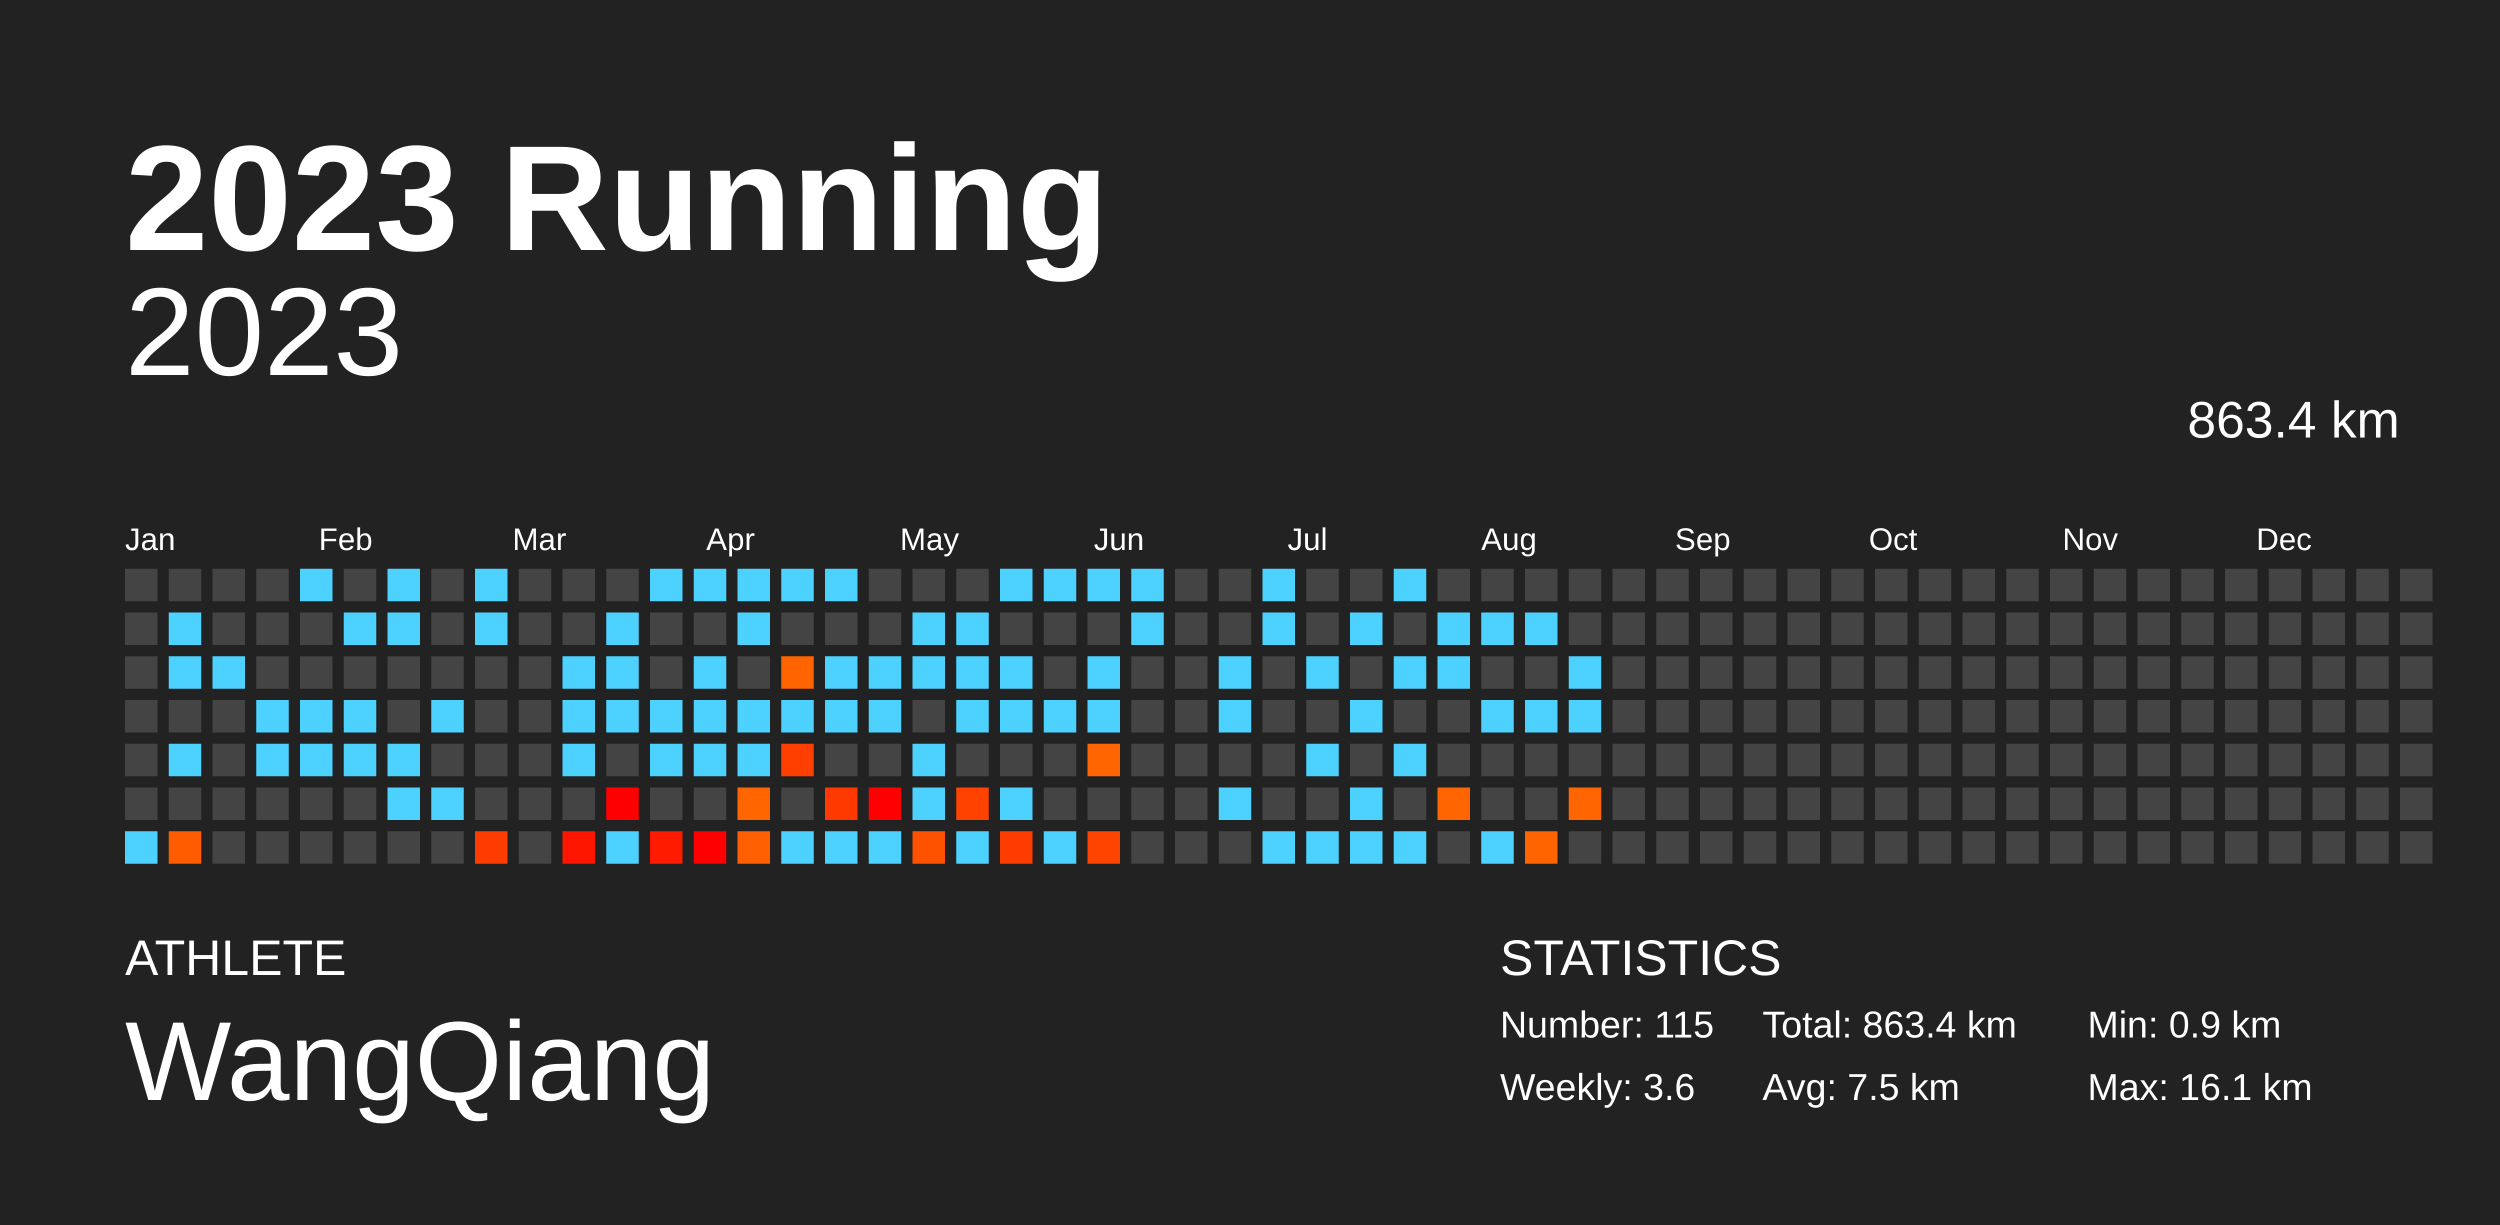
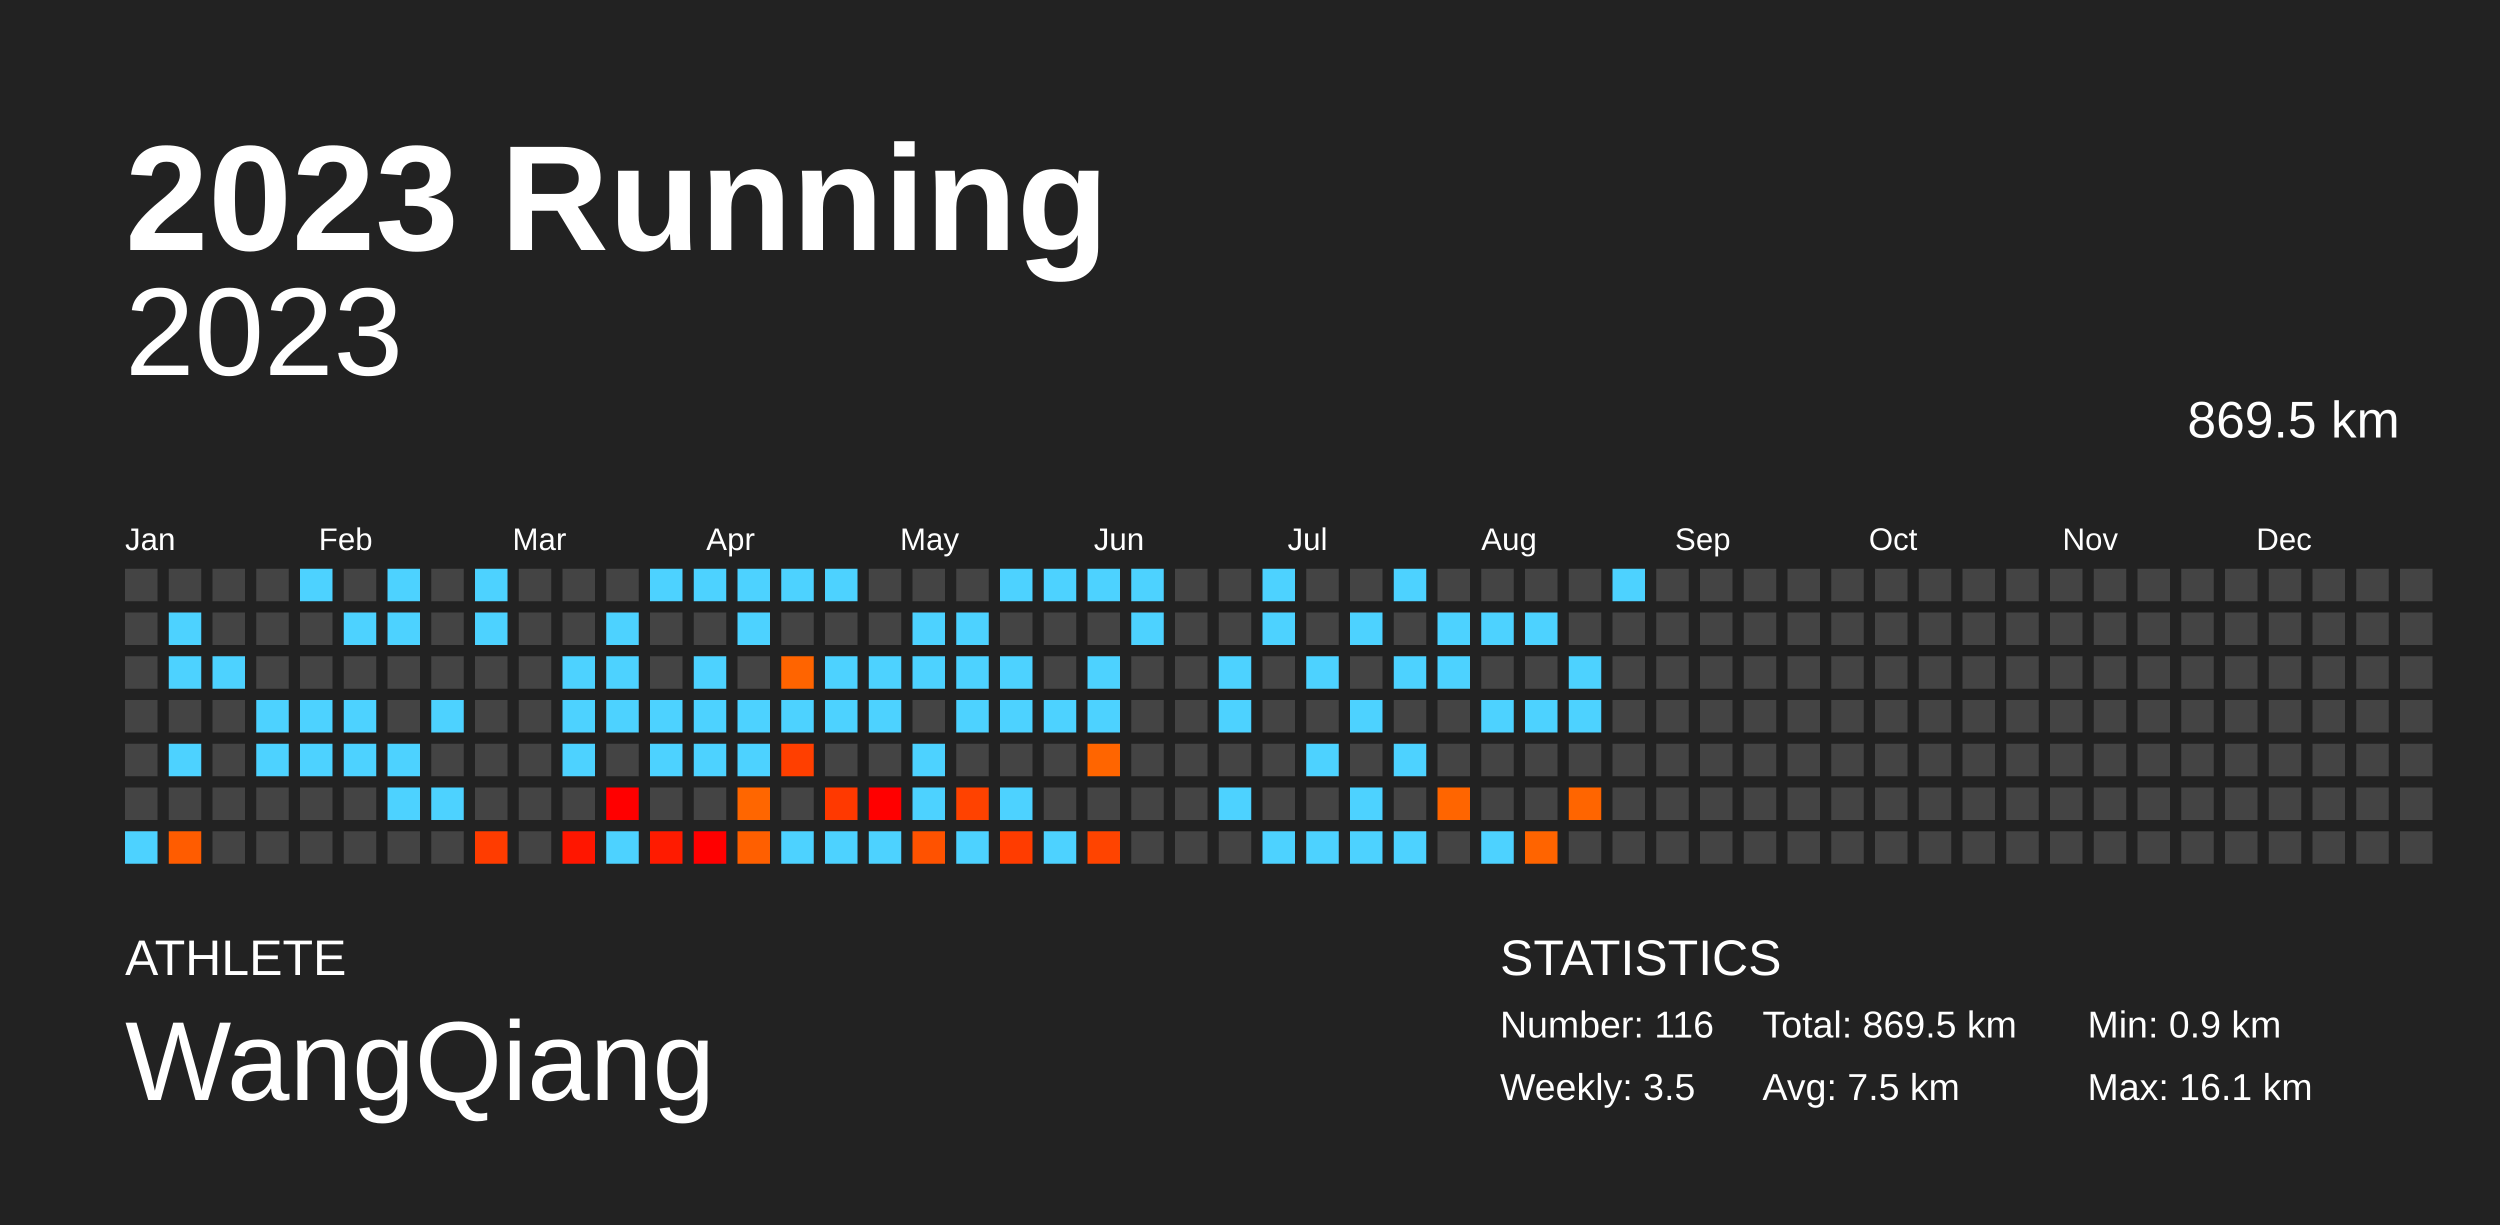
<svg xmlns="http://www.w3.org/2000/svg" baseProfile="full" height="98mm" version="1.1" viewBox="0,0,200,98" width="200mm">
  <defs />
  <rect fill="#222222" height="98" width="200" x="0" y="0" />
  <text fill="#FFFFFF" style="font-size:12px; font-family:Arial; font-weight:bold;" x="10" y="20">2023 Running</text>
  <text fill="#FFFFFF" style="font-size:4px; font-family:Arial" x="10" y="78">ATHLETE</text>
  <text fill="#FFFFFF" style="font-size:9px; font-family:Arial" x="10" y="88">WangQiang</text>
  <text fill="#FFFFFF" style="font-size:4px; font-family:Arial" x="120" y="78">STATISTICS</text>
-   <text fill="#FFFFFF" style="font-size:3px; font-family:Arial" x="120" y="83">Number: 115</text>
-   <text fill="#FFFFFF" style="font-size:3px; font-family:Arial" x="120" y="88">Weekly: 3.6</text>
-   <text fill="#FFFFFF" style="font-size:3px; font-family:Arial" x="141" y="83">Total: 863.4 km</text>
+   <text fill="#FFFFFF" style="font-size:3px; font-family:Arial" x="120" y="83">Number: 116</text>
+   <text fill="#FFFFFF" style="font-size:3px; font-family:Arial" x="120" y="88">Weekly: 3.5</text>
+   <text fill="#FFFFFF" style="font-size:3px; font-family:Arial" x="141" y="83">Total: 869.5 km</text>
  <text fill="#FFFFFF" style="font-size:3px; font-family:Arial" x="141" y="88">Avg: 7.5 km</text>
  <text fill="#FFFFFF" style="font-size:3px; font-family:Arial" x="167" y="83">Min: 0.9 km</text>
  <text fill="#FFFFFF" style="font-size:3px; font-family:Arial" x="167" y="88">Max: 16.1 km</text>
  <text alignment-baseline="hanging" fill="#FFFFFF" style="font-size:10.0px; font-family:Arial;" x="10" y="30">2023</text>
-   <text alignment-baseline="hanging" fill="#FFFFFF" style="font-size:4.125px; font-family:Arial;" x="175" y="35">863.4 km</text>
+   <text alignment-baseline="hanging" fill="#FFFFFF" style="font-size:4.125px; font-family:Arial;" x="175" y="35">869.5 km</text>
  <text fill="#FFFFFF" style="font-size:2.5px; font-family:Arial" x="10.0" y="44">Jan</text>
  <text fill="#FFFFFF" style="font-size:2.5px; font-family:Arial" x="25.5" y="44">Feb</text>
  <text fill="#FFFFFF" style="font-size:2.5px; font-family:Arial" x="41.0" y="44">Mar</text>
  <text fill="#FFFFFF" style="font-size:2.5px; font-family:Arial" x="56.5" y="44">Apr</text>
  <text fill="#FFFFFF" style="font-size:2.5px; font-family:Arial" x="72.0" y="44">May</text>
  <text fill="#FFFFFF" style="font-size:2.5px; font-family:Arial" x="87.5" y="44">Jun</text>
  <text fill="#FFFFFF" style="font-size:2.5px; font-family:Arial" x="103.0" y="44">Jul</text>
  <text fill="#FFFFFF" style="font-size:2.5px; font-family:Arial" x="118.5" y="44">Aug</text>
  <text fill="#FFFFFF" style="font-size:2.5px; font-family:Arial" x="134.0" y="44">Sep</text>
  <text fill="#FFFFFF" style="font-size:2.5px; font-family:Arial" x="149.5" y="44">Oct</text>
  <text fill="#FFFFFF" style="font-size:2.5px; font-family:Arial" x="165.0" y="44">Nov</text>
  <text fill="#FFFFFF" style="font-size:2.5px; font-family:Arial" x="180.5" y="44">Dec</text>
  <rect fill="#444444" height="2.6" width="2.6" x="10.0" y="45.5" />
  <rect fill="#444444" height="2.6" width="2.6" x="10.0" y="49.0" />
  <rect fill="#444444" height="2.6" width="2.6" x="10.0" y="52.5" />
  <rect fill="#444444" height="2.6" width="2.6" x="10.0" y="56.0" />
  <rect fill="#444444" height="2.6" width="2.6" x="10.0" y="59.5" />
  <rect fill="#444444" height="2.6" width="2.6" x="10.0" y="63.0" />
  <rect fill="#4dd2ff" height="2.6" width="2.6" x="10.0" y="66.5" />
  <rect fill="#444444" height="2.6" width="2.6" x="13.5" y="45.5" />
  <rect fill="#4dd2ff" height="2.6" width="2.6" x="13.5" y="49.0" />
  <rect fill="#4dd2ff" height="2.6" width="2.6" x="13.5" y="52.5" />
  <rect fill="#444444" height="2.6" width="2.6" x="13.5" y="56.0" />
  <rect fill="#4dd2ff" height="2.6" width="2.6" x="13.5" y="59.5" />
  <rect fill="#444444" height="2.6" width="2.6" x="13.5" y="63.0" />
  <rect fill="#ff5c00" height="2.6" width="2.6" x="13.5" y="66.5" />
  <rect fill="#444444" height="2.6" width="2.6" x="17.0" y="45.5" />
  <rect fill="#444444" height="2.6" width="2.6" x="17.0" y="49.0" />
  <rect fill="#4dd2ff" height="2.6" width="2.6" x="17.0" y="52.5" />
  <rect fill="#444444" height="2.6" width="2.6" x="17.0" y="56.0" />
  <rect fill="#444444" height="2.6" width="2.6" x="17.0" y="59.5" />
  <rect fill="#444444" height="2.6" width="2.6" x="17.0" y="63.0" />
  <rect fill="#444444" height="2.6" width="2.6" x="17.0" y="66.5" />
  <rect fill="#444444" height="2.6" width="2.6" x="20.5" y="45.5" />
  <rect fill="#444444" height="2.6" width="2.6" x="20.5" y="49.0" />
  <rect fill="#444444" height="2.6" width="2.6" x="20.5" y="52.5" />
  <rect fill="#4dd2ff" height="2.6" width="2.6" x="20.5" y="56.0" />
  <rect fill="#4dd2ff" height="2.6" width="2.6" x="20.5" y="59.5" />
  <rect fill="#444444" height="2.6" width="2.6" x="20.5" y="63.0" />
  <rect fill="#444444" height="2.6" width="2.6" x="20.5" y="66.5" />
  <rect fill="#4dd2ff" height="2.6" width="2.6" x="24.0" y="45.5" />
  <rect fill="#444444" height="2.6" width="2.6" x="24.0" y="49.0" />
  <rect fill="#444444" height="2.6" width="2.6" x="24.0" y="52.5" />
  <rect fill="#4dd2ff" height="2.6" width="2.6" x="24.0" y="56.0" />
  <rect fill="#4dd2ff" height="2.6" width="2.6" x="24.0" y="59.5" />
  <rect fill="#444444" height="2.6" width="2.6" x="24.0" y="63.0" />
  <rect fill="#444444" height="2.6" width="2.6" x="24.0" y="66.5" />
  <rect fill="#444444" height="2.6" width="2.6" x="27.5" y="45.5" />
  <rect fill="#4dd2ff" height="2.6" width="2.6" x="27.5" y="49.0" />
  <rect fill="#444444" height="2.6" width="2.6" x="27.5" y="52.5" />
  <rect fill="#4dd2ff" height="2.6" width="2.6" x="27.5" y="56.0" />
  <rect fill="#4dd2ff" height="2.6" width="2.6" x="27.5" y="59.5" />
  <rect fill="#444444" height="2.6" width="2.6" x="27.5" y="63.0" />
  <rect fill="#444444" height="2.6" width="2.6" x="27.5" y="66.5" />
  <rect fill="#4dd2ff" height="2.6" width="2.6" x="31.0" y="45.5" />
  <rect fill="#4dd2ff" height="2.6" width="2.6" x="31.0" y="49.0" />
  <rect fill="#444444" height="2.6" width="2.6" x="31.0" y="52.5" />
  <rect fill="#444444" height="2.6" width="2.6" x="31.0" y="56.0" />
  <rect fill="#4dd2ff" height="2.6" width="2.6" x="31.0" y="59.5" />
  <rect fill="#4dd2ff" height="2.6" width="2.6" x="31.0" y="63.0" />
  <rect fill="#444444" height="2.6" width="2.6" x="31.0" y="66.5" />
  <rect fill="#444444" height="2.6" width="2.6" x="34.5" y="45.5" />
  <rect fill="#444444" height="2.6" width="2.6" x="34.5" y="49.0" />
  <rect fill="#444444" height="2.6" width="2.6" x="34.5" y="52.5" />
  <rect fill="#4dd2ff" height="2.6" width="2.6" x="34.5" y="56.0" />
  <rect fill="#444444" height="2.6" width="2.6" x="34.5" y="59.5" />
  <rect fill="#4dd2ff" height="2.6" width="2.6" x="34.5" y="63.0" />
  <rect fill="#444444" height="2.6" width="2.6" x="34.5" y="66.5" />
  <rect fill="#4dd2ff" height="2.6" width="2.6" x="38.0" y="45.5" />
  <rect fill="#4dd2ff" height="2.6" width="2.6" x="38.0" y="49.0" />
  <rect fill="#444444" height="2.6" width="2.6" x="38.0" y="52.5" />
  <rect fill="#444444" height="2.6" width="2.6" x="38.0" y="56.0" />
  <rect fill="#444444" height="2.6" width="2.6" x="38.0" y="59.5" />
  <rect fill="#444444" height="2.6" width="2.6" x="38.0" y="63.0" />
  <rect fill="#ff3c00" height="2.6" width="2.6" x="38.0" y="66.5" />
  <rect fill="#444444" height="2.6" width="2.6" x="41.5" y="45.5" />
  <rect fill="#444444" height="2.6" width="2.6" x="41.5" y="49.0" />
  <rect fill="#444444" height="2.6" width="2.6" x="41.5" y="52.5" />
  <rect fill="#444444" height="2.6" width="2.6" x="41.5" y="56.0" />
  <rect fill="#444444" height="2.6" width="2.6" x="41.5" y="59.5" />
  <rect fill="#444444" height="2.6" width="2.6" x="41.5" y="63.0" />
  <rect fill="#444444" height="2.6" width="2.6" x="41.5" y="66.5" />
  <rect fill="#444444" height="2.6" width="2.6" x="45.0" y="45.5" />
  <rect fill="#444444" height="2.6" width="2.6" x="45.0" y="49.0" />
  <rect fill="#4dd2ff" height="2.6" width="2.6" x="45.0" y="52.5" />
  <rect fill="#4dd2ff" height="2.6" width="2.6" x="45.0" y="56.0" />
  <rect fill="#4dd2ff" height="2.6" width="2.6" x="45.0" y="59.5" />
  <rect fill="#444444" height="2.6" width="2.6" x="45.0" y="63.0" />
  <rect fill="#ff1600" height="2.6" width="2.6" x="45.0" y="66.5" />
  <rect fill="#444444" height="2.6" width="2.6" x="48.5" y="45.5" />
  <rect fill="#4dd2ff" height="2.6" width="2.6" x="48.5" y="49.0" />
  <rect fill="#4dd2ff" height="2.6" width="2.6" x="48.5" y="52.5" />
  <rect fill="#4dd2ff" height="2.6" width="2.6" x="48.5" y="56.0" />
  <rect fill="#444444" height="2.6" width="2.6" x="48.5" y="59.5" />
  <rect fill="red" height="2.6" width="2.6" x="48.5" y="63.0" />
  <rect fill="#4dd2ff" height="2.6" width="2.6" x="48.5" y="66.5" />
  <rect fill="#4dd2ff" height="2.6" width="2.6" x="52.0" y="45.5" />
  <rect fill="#444444" height="2.6" width="2.6" x="52.0" y="49.0" />
  <rect fill="#444444" height="2.6" width="2.6" x="52.0" y="52.5" />
  <rect fill="#4dd2ff" height="2.6" width="2.6" x="52.0" y="56.0" />
  <rect fill="#4dd2ff" height="2.6" width="2.6" x="52.0" y="59.5" />
  <rect fill="#444444" height="2.6" width="2.6" x="52.0" y="63.0" />
  <rect fill="#ff1b00" height="2.6" width="2.6" x="52.0" y="66.5" />
  <rect fill="#4dd2ff" height="2.6" width="2.6" x="55.5" y="45.5" />
  <rect fill="#444444" height="2.6" width="2.6" x="55.5" y="49.0" />
  <rect fill="#4dd2ff" height="2.6" width="2.6" x="55.5" y="52.5" />
  <rect fill="#4dd2ff" height="2.6" width="2.6" x="55.5" y="56.0" />
  <rect fill="#4dd2ff" height="2.6" width="2.6" x="55.5" y="59.5" />
  <rect fill="#444444" height="2.6" width="2.6" x="55.5" y="63.0" />
  <rect fill="red" height="2.6" width="2.6" x="55.5" y="66.5" />
  <rect fill="#4dd2ff" height="2.6" width="2.6" x="59.0" y="45.5" />
  <rect fill="#4dd2ff" height="2.6" width="2.6" x="59.0" y="49.0" />
  <rect fill="#444444" height="2.6" width="2.6" x="59.0" y="52.5" />
  <rect fill="#4dd2ff" height="2.6" width="2.6" x="59.0" y="56.0" />
  <rect fill="#4dd2ff" height="2.6" width="2.6" x="59.0" y="59.5" />
  <rect fill="#ff6600" height="2.6" width="2.6" x="59.0" y="63.0" />
  <rect fill="#ff5f00" height="2.6" width="2.6" x="59.0" y="66.5" />
  <rect fill="#4dd2ff" height="2.6" width="2.6" x="62.5" y="45.5" />
  <rect fill="#444444" height="2.6" width="2.6" x="62.5" y="49.0" />
  <rect fill="#ff6400" height="2.6" width="2.6" x="62.5" y="52.5" />
  <rect fill="#4dd2ff" height="2.6" width="2.6" x="62.5" y="56.0" />
  <rect fill="#ff3f00" height="2.6" width="2.6" x="62.5" y="59.5" />
  <rect fill="#444444" height="2.6" width="2.6" x="62.5" y="63.0" />
  <rect fill="#4dd2ff" height="2.6" width="2.6" x="62.5" y="66.5" />
  <rect fill="#4dd2ff" height="2.6" width="2.6" x="66.0" y="45.5" />
  <rect fill="#444444" height="2.6" width="2.6" x="66.0" y="49.0" />
  <rect fill="#4dd2ff" height="2.6" width="2.6" x="66.0" y="52.5" />
  <rect fill="#4dd2ff" height="2.6" width="2.6" x="66.0" y="56.0" />
  <rect fill="#444444" height="2.6" width="2.6" x="66.0" y="59.5" />
  <rect fill="#ff3900" height="2.6" width="2.6" x="66.0" y="63.0" />
  <rect fill="#4dd2ff" height="2.6" width="2.6" x="66.0" y="66.5" />
  <rect fill="#444444" height="2.6" width="2.6" x="69.5" y="45.5" />
  <rect fill="#444444" height="2.6" width="2.6" x="69.5" y="49.0" />
  <rect fill="#4dd2ff" height="2.6" width="2.6" x="69.5" y="52.5" />
  <rect fill="#4dd2ff" height="2.6" width="2.6" x="69.5" y="56.0" />
  <rect fill="#444444" height="2.6" width="2.6" x="69.5" y="59.5" />
  <rect fill="red" height="2.6" width="2.6" x="69.5" y="63.0" />
  <rect fill="#4dd2ff" height="2.6" width="2.6" x="69.5" y="66.5" />
  <rect fill="#444444" height="2.6" width="2.6" x="73.0" y="45.5" />
  <rect fill="#4dd2ff" height="2.6" width="2.6" x="73.0" y="49.0" />
  <rect fill="#4dd2ff" height="2.6" width="2.6" x="73.0" y="52.5" />
  <rect fill="#444444" height="2.6" width="2.6" x="73.0" y="56.0" />
  <rect fill="#4dd2ff" height="2.6" width="2.6" x="73.0" y="59.5" />
  <rect fill="#4dd2ff" height="2.6" width="2.6" x="73.0" y="63.0" />
  <rect fill="#ff5200" height="2.6" width="2.6" x="73.0" y="66.5" />
  <rect fill="#444444" height="2.6" width="2.6" x="76.5" y="45.5" />
  <rect fill="#4dd2ff" height="2.6" width="2.6" x="76.5" y="49.0" />
  <rect fill="#4dd2ff" height="2.6" width="2.6" x="76.5" y="52.5" />
  <rect fill="#4dd2ff" height="2.6" width="2.6" x="76.5" y="56.0" />
  <rect fill="#444444" height="2.6" width="2.6" x="76.5" y="59.5" />
  <rect fill="#ff4200" height="2.6" width="2.6" x="76.5" y="63.0" />
  <rect fill="#4dd2ff" height="2.6" width="2.6" x="76.5" y="66.5" />
  <rect fill="#4dd2ff" height="2.6" width="2.6" x="80.0" y="45.5" />
  <rect fill="#444444" height="2.6" width="2.6" x="80.0" y="49.0" />
  <rect fill="#4dd2ff" height="2.6" width="2.6" x="80.0" y="52.5" />
  <rect fill="#4dd2ff" height="2.6" width="2.6" x="80.0" y="56.0" />
  <rect fill="#444444" height="2.6" width="2.6" x="80.0" y="59.5" />
  <rect fill="#4dd2ff" height="2.6" width="2.6" x="80.0" y="63.0" />
  <rect fill="#ff3c00" height="2.6" width="2.6" x="80.0" y="66.5" />
  <rect fill="#4dd2ff" height="2.6" width="2.6" x="83.5" y="45.5" />
  <rect fill="#444444" height="2.6" width="2.6" x="83.5" y="49.0" />
  <rect fill="#444444" height="2.6" width="2.6" x="83.5" y="52.5" />
  <rect fill="#4dd2ff" height="2.6" width="2.6" x="83.5" y="56.0" />
  <rect fill="#444444" height="2.6" width="2.6" x="83.5" y="59.5" />
  <rect fill="#444444" height="2.6" width="2.6" x="83.5" y="63.0" />
  <rect fill="#4dd2ff" height="2.6" width="2.6" x="83.5" y="66.5" />
  <rect fill="#4dd2ff" height="2.6" width="2.6" x="87.0" y="45.5" />
  <rect fill="#444444" height="2.6" width="2.6" x="87.0" y="49.0" />
  <rect fill="#4dd2ff" height="2.6" width="2.6" x="87.0" y="52.5" />
  <rect fill="#4dd2ff" height="2.6" width="2.6" x="87.0" y="56.0" />
  <rect fill="#ff6500" height="2.6" width="2.6" x="87.0" y="59.5" />
  <rect fill="#444444" height="2.6" width="2.6" x="87.0" y="63.0" />
  <rect fill="#ff4400" height="2.6" width="2.6" x="87.0" y="66.5" />
  <rect fill="#4dd2ff" height="2.6" width="2.6" x="90.5" y="45.5" />
  <rect fill="#4dd2ff" height="2.6" width="2.6" x="90.5" y="49.0" />
  <rect fill="#444444" height="2.6" width="2.6" x="90.5" y="52.5" />
  <rect fill="#444444" height="2.6" width="2.6" x="90.5" y="56.0" />
  <rect fill="#444444" height="2.6" width="2.6" x="90.5" y="59.5" />
  <rect fill="#444444" height="2.6" width="2.6" x="90.5" y="63.0" />
  <rect fill="#444444" height="2.6" width="2.6" x="90.5" y="66.5" />
  <rect fill="#444444" height="2.6" width="2.6" x="94.0" y="45.5" />
  <rect fill="#444444" height="2.6" width="2.6" x="94.0" y="49.0" />
  <rect fill="#444444" height="2.6" width="2.6" x="94.0" y="52.5" />
  <rect fill="#444444" height="2.6" width="2.6" x="94.0" y="56.0" />
  <rect fill="#444444" height="2.6" width="2.6" x="94.0" y="59.5" />
  <rect fill="#444444" height="2.6" width="2.6" x="94.0" y="63.0" />
  <rect fill="#444444" height="2.6" width="2.6" x="94.0" y="66.5" />
  <rect fill="#444444" height="2.6" width="2.6" x="97.5" y="45.5" />
  <rect fill="#444444" height="2.6" width="2.6" x="97.5" y="49.0" />
  <rect fill="#4dd2ff" height="2.6" width="2.6" x="97.5" y="52.5" />
  <rect fill="#4dd2ff" height="2.6" width="2.6" x="97.5" y="56.0" />
  <rect fill="#444444" height="2.6" width="2.6" x="97.5" y="59.5" />
  <rect fill="#4dd2ff" height="2.6" width="2.6" x="97.5" y="63.0" />
  <rect fill="#444444" height="2.6" width="2.6" x="97.5" y="66.5" />
  <rect fill="#4dd2ff" height="2.6" width="2.6" x="101.0" y="45.5" />
  <rect fill="#4dd2ff" height="2.6" width="2.6" x="101.0" y="49.0" />
  <rect fill="#444444" height="2.6" width="2.6" x="101.0" y="52.5" />
  <rect fill="#444444" height="2.6" width="2.6" x="101.0" y="56.0" />
  <rect fill="#444444" height="2.6" width="2.6" x="101.0" y="59.5" />
  <rect fill="#444444" height="2.6" width="2.6" x="101.0" y="63.0" />
  <rect fill="#4dd2ff" height="2.6" width="2.6" x="101.0" y="66.5" />
  <rect fill="#444444" height="2.6" width="2.6" x="104.5" y="45.5" />
  <rect fill="#444444" height="2.6" width="2.6" x="104.5" y="49.0" />
  <rect fill="#4dd2ff" height="2.6" width="2.6" x="104.5" y="52.5" />
  <rect fill="#444444" height="2.6" width="2.6" x="104.5" y="56.0" />
  <rect fill="#4dd2ff" height="2.6" width="2.6" x="104.5" y="59.5" />
  <rect fill="#444444" height="2.6" width="2.6" x="104.5" y="63.0" />
  <rect fill="#4dd2ff" height="2.6" width="2.6" x="104.5" y="66.5" />
  <rect fill="#444444" height="2.6" width="2.6" x="108.0" y="45.5" />
  <rect fill="#4dd2ff" height="2.6" width="2.6" x="108.0" y="49.0" />
  <rect fill="#444444" height="2.6" width="2.6" x="108.0" y="52.5" />
  <rect fill="#4dd2ff" height="2.6" width="2.6" x="108.0" y="56.0" />
  <rect fill="#444444" height="2.6" width="2.6" x="108.0" y="59.5" />
  <rect fill="#4dd2ff" height="2.6" width="2.6" x="108.0" y="63.0" />
  <rect fill="#4dd2ff" height="2.6" width="2.6" x="108.0" y="66.5" />
  <rect fill="#4dd2ff" height="2.6" width="2.6" x="111.5" y="45.5" />
  <rect fill="#444444" height="2.6" width="2.6" x="111.5" y="49.0" />
  <rect fill="#4dd2ff" height="2.6" width="2.6" x="111.5" y="52.5" />
  <rect fill="#444444" height="2.6" width="2.6" x="111.5" y="56.0" />
  <rect fill="#4dd2ff" height="2.6" width="2.6" x="111.5" y="59.5" />
  <rect fill="#444444" height="2.6" width="2.6" x="111.5" y="63.0" />
  <rect fill="#4dd2ff" height="2.6" width="2.6" x="111.5" y="66.5" />
  <rect fill="#444444" height="2.6" width="2.6" x="115.0" y="45.5" />
  <rect fill="#4dd2ff" height="2.6" width="2.6" x="115.0" y="49.0" />
  <rect fill="#4dd2ff" height="2.6" width="2.6" x="115.0" y="52.5" />
  <rect fill="#444444" height="2.6" width="2.6" x="115.0" y="56.0" />
  <rect fill="#444444" height="2.6" width="2.6" x="115.0" y="59.5" />
  <rect fill="#ff6500" height="2.6" width="2.6" x="115.0" y="63.0" />
  <rect fill="#444444" height="2.6" width="2.6" x="115.0" y="66.5" />
  <rect fill="#444444" height="2.6" width="2.6" x="118.5" y="45.5" />
  <rect fill="#4dd2ff" height="2.6" width="2.6" x="118.5" y="49.0" />
  <rect fill="#444444" height="2.6" width="2.6" x="118.5" y="52.5" />
  <rect fill="#4dd2ff" height="2.6" width="2.6" x="118.5" y="56.0" />
  <rect fill="#444444" height="2.6" width="2.6" x="118.5" y="59.5" />
  <rect fill="#444444" height="2.6" width="2.6" x="118.5" y="63.0" />
  <rect fill="#4dd2ff" height="2.6" width="2.6" x="118.5" y="66.5" />
  <rect fill="#444444" height="2.6" width="2.6" x="122.0" y="45.5" />
  <rect fill="#4dd2ff" height="2.6" width="2.6" x="122.0" y="49.0" />
  <rect fill="#444444" height="2.6" width="2.6" x="122.0" y="52.5" />
  <rect fill="#4dd2ff" height="2.6" width="2.6" x="122.0" y="56.0" />
  <rect fill="#444444" height="2.6" width="2.6" x="122.0" y="59.5" />
  <rect fill="#444444" height="2.6" width="2.6" x="122.0" y="63.0" />
  <rect fill="#ff6400" height="2.6" width="2.6" x="122.0" y="66.5" />
  <rect fill="#444444" height="2.6" width="2.6" x="125.5" y="45.5" />
  <rect fill="#444444" height="2.6" width="2.6" x="125.5" y="49.0" />
  <rect fill="#4dd2ff" height="2.6" width="2.6" x="125.5" y="52.5" />
  <rect fill="#4dd2ff" height="2.6" width="2.6" x="125.5" y="56.0" />
  <rect fill="#444444" height="2.6" width="2.6" x="125.5" y="59.5" />
  <rect fill="#ff6500" height="2.6" width="2.6" x="125.5" y="63.0" />
  <rect fill="#444444" height="2.6" width="2.6" x="125.5" y="66.5" />
-   <rect fill="#444444" height="2.6" width="2.6" x="129.0" y="45.5" />
+   <rect fill="#4dd2ff" height="2.6" width="2.6" x="129.0" y="45.5" />
  <rect fill="#444444" height="2.6" width="2.6" x="129.0" y="49.0" />
  <rect fill="#444444" height="2.6" width="2.6" x="129.0" y="52.5" />
  <rect fill="#444444" height="2.6" width="2.6" x="129.0" y="56.0" />
  <rect fill="#444444" height="2.6" width="2.6" x="129.0" y="59.5" />
  <rect fill="#444444" height="2.6" width="2.6" x="129.0" y="63.0" />
  <rect fill="#444444" height="2.6" width="2.6" x="129.0" y="66.5" />
  <rect fill="#444444" height="2.6" width="2.6" x="132.5" y="45.5" />
  <rect fill="#444444" height="2.6" width="2.6" x="132.5" y="49.0" />
  <rect fill="#444444" height="2.6" width="2.6" x="132.5" y="52.5" />
  <rect fill="#444444" height="2.6" width="2.6" x="132.5" y="56.0" />
  <rect fill="#444444" height="2.6" width="2.6" x="132.5" y="59.5" />
  <rect fill="#444444" height="2.6" width="2.6" x="132.5" y="63.0" />
  <rect fill="#444444" height="2.6" width="2.6" x="132.5" y="66.5" />
  <rect fill="#444444" height="2.6" width="2.6" x="136.0" y="45.5" />
  <rect fill="#444444" height="2.6" width="2.6" x="136.0" y="49.0" />
  <rect fill="#444444" height="2.6" width="2.6" x="136.0" y="52.5" />
  <rect fill="#444444" height="2.6" width="2.6" x="136.0" y="56.0" />
  <rect fill="#444444" height="2.6" width="2.6" x="136.0" y="59.5" />
  <rect fill="#444444" height="2.6" width="2.6" x="136.0" y="63.0" />
  <rect fill="#444444" height="2.6" width="2.6" x="136.0" y="66.5" />
  <rect fill="#444444" height="2.6" width="2.6" x="139.5" y="45.5" />
  <rect fill="#444444" height="2.6" width="2.6" x="139.5" y="49.0" />
  <rect fill="#444444" height="2.6" width="2.6" x="139.5" y="52.5" />
  <rect fill="#444444" height="2.6" width="2.6" x="139.5" y="56.0" />
  <rect fill="#444444" height="2.6" width="2.6" x="139.5" y="59.5" />
  <rect fill="#444444" height="2.6" width="2.6" x="139.5" y="63.0" />
  <rect fill="#444444" height="2.6" width="2.6" x="139.5" y="66.5" />
  <rect fill="#444444" height="2.6" width="2.6" x="143.0" y="45.5" />
  <rect fill="#444444" height="2.6" width="2.6" x="143.0" y="49.0" />
  <rect fill="#444444" height="2.6" width="2.6" x="143.0" y="52.5" />
  <rect fill="#444444" height="2.6" width="2.6" x="143.0" y="56.0" />
  <rect fill="#444444" height="2.6" width="2.6" x="143.0" y="59.5" />
  <rect fill="#444444" height="2.6" width="2.6" x="143.0" y="63.0" />
  <rect fill="#444444" height="2.6" width="2.6" x="143.0" y="66.5" />
  <rect fill="#444444" height="2.6" width="2.6" x="146.5" y="45.5" />
  <rect fill="#444444" height="2.6" width="2.6" x="146.5" y="49.0" />
  <rect fill="#444444" height="2.6" width="2.6" x="146.5" y="52.5" />
  <rect fill="#444444" height="2.6" width="2.6" x="146.5" y="56.0" />
  <rect fill="#444444" height="2.6" width="2.6" x="146.5" y="59.5" />
  <rect fill="#444444" height="2.6" width="2.6" x="146.5" y="63.0" />
  <rect fill="#444444" height="2.6" width="2.6" x="146.5" y="66.5" />
  <rect fill="#444444" height="2.6" width="2.6" x="150.0" y="45.5" />
  <rect fill="#444444" height="2.6" width="2.6" x="150.0" y="49.0" />
  <rect fill="#444444" height="2.6" width="2.6" x="150.0" y="52.5" />
  <rect fill="#444444" height="2.6" width="2.6" x="150.0" y="56.0" />
  <rect fill="#444444" height="2.6" width="2.6" x="150.0" y="59.5" />
  <rect fill="#444444" height="2.6" width="2.6" x="150.0" y="63.0" />
  <rect fill="#444444" height="2.6" width="2.6" x="150.0" y="66.5" />
  <rect fill="#444444" height="2.6" width="2.6" x="153.5" y="45.5" />
  <rect fill="#444444" height="2.6" width="2.6" x="153.5" y="49.0" />
  <rect fill="#444444" height="2.6" width="2.6" x="153.5" y="52.5" />
  <rect fill="#444444" height="2.6" width="2.6" x="153.5" y="56.0" />
  <rect fill="#444444" height="2.6" width="2.6" x="153.5" y="59.5" />
  <rect fill="#444444" height="2.6" width="2.6" x="153.5" y="63.0" />
  <rect fill="#444444" height="2.6" width="2.6" x="153.5" y="66.5" />
  <rect fill="#444444" height="2.6" width="2.6" x="157.0" y="45.5" />
  <rect fill="#444444" height="2.6" width="2.6" x="157.0" y="49.0" />
  <rect fill="#444444" height="2.6" width="2.6" x="157.0" y="52.5" />
  <rect fill="#444444" height="2.6" width="2.6" x="157.0" y="56.0" />
  <rect fill="#444444" height="2.6" width="2.6" x="157.0" y="59.5" />
  <rect fill="#444444" height="2.6" width="2.6" x="157.0" y="63.0" />
  <rect fill="#444444" height="2.6" width="2.6" x="157.0" y="66.5" />
  <rect fill="#444444" height="2.6" width="2.6" x="160.5" y="45.5" />
  <rect fill="#444444" height="2.6" width="2.6" x="160.5" y="49.0" />
  <rect fill="#444444" height="2.6" width="2.6" x="160.5" y="52.5" />
  <rect fill="#444444" height="2.6" width="2.6" x="160.5" y="56.0" />
  <rect fill="#444444" height="2.6" width="2.6" x="160.5" y="59.5" />
  <rect fill="#444444" height="2.6" width="2.6" x="160.5" y="63.0" />
  <rect fill="#444444" height="2.6" width="2.6" x="160.5" y="66.5" />
  <rect fill="#444444" height="2.6" width="2.6" x="164.0" y="45.5" />
  <rect fill="#444444" height="2.6" width="2.6" x="164.0" y="49.0" />
  <rect fill="#444444" height="2.6" width="2.6" x="164.0" y="52.5" />
  <rect fill="#444444" height="2.6" width="2.6" x="164.0" y="56.0" />
  <rect fill="#444444" height="2.6" width="2.6" x="164.0" y="59.5" />
  <rect fill="#444444" height="2.6" width="2.6" x="164.0" y="63.0" />
  <rect fill="#444444" height="2.6" width="2.6" x="164.0" y="66.5" />
  <rect fill="#444444" height="2.6" width="2.6" x="167.5" y="45.5" />
  <rect fill="#444444" height="2.6" width="2.6" x="167.5" y="49.0" />
  <rect fill="#444444" height="2.6" width="2.6" x="167.5" y="52.5" />
  <rect fill="#444444" height="2.6" width="2.6" x="167.5" y="56.0" />
  <rect fill="#444444" height="2.6" width="2.6" x="167.5" y="59.5" />
  <rect fill="#444444" height="2.6" width="2.6" x="167.5" y="63.0" />
  <rect fill="#444444" height="2.6" width="2.6" x="167.5" y="66.5" />
  <rect fill="#444444" height="2.6" width="2.6" x="171.0" y="45.5" />
  <rect fill="#444444" height="2.6" width="2.6" x="171.0" y="49.0" />
  <rect fill="#444444" height="2.6" width="2.6" x="171.0" y="52.5" />
  <rect fill="#444444" height="2.6" width="2.6" x="171.0" y="56.0" />
  <rect fill="#444444" height="2.6" width="2.6" x="171.0" y="59.5" />
  <rect fill="#444444" height="2.6" width="2.6" x="171.0" y="63.0" />
  <rect fill="#444444" height="2.6" width="2.6" x="171.0" y="66.5" />
  <rect fill="#444444" height="2.6" width="2.6" x="174.5" y="45.5" />
  <rect fill="#444444" height="2.6" width="2.6" x="174.5" y="49.0" />
  <rect fill="#444444" height="2.6" width="2.6" x="174.5" y="52.5" />
  <rect fill="#444444" height="2.6" width="2.6" x="174.5" y="56.0" />
  <rect fill="#444444" height="2.6" width="2.6" x="174.5" y="59.5" />
  <rect fill="#444444" height="2.6" width="2.6" x="174.5" y="63.0" />
  <rect fill="#444444" height="2.6" width="2.6" x="174.5" y="66.5" />
  <rect fill="#444444" height="2.6" width="2.6" x="178.0" y="45.5" />
  <rect fill="#444444" height="2.6" width="2.6" x="178.0" y="49.0" />
  <rect fill="#444444" height="2.6" width="2.6" x="178.0" y="52.5" />
  <rect fill="#444444" height="2.6" width="2.6" x="178.0" y="56.0" />
  <rect fill="#444444" height="2.6" width="2.6" x="178.0" y="59.5" />
  <rect fill="#444444" height="2.6" width="2.6" x="178.0" y="63.0" />
  <rect fill="#444444" height="2.6" width="2.6" x="178.0" y="66.5" />
  <rect fill="#444444" height="2.6" width="2.6" x="181.5" y="45.5" />
  <rect fill="#444444" height="2.6" width="2.6" x="181.5" y="49.0" />
  <rect fill="#444444" height="2.6" width="2.6" x="181.5" y="52.5" />
  <rect fill="#444444" height="2.6" width="2.6" x="181.5" y="56.0" />
  <rect fill="#444444" height="2.6" width="2.6" x="181.5" y="59.5" />
  <rect fill="#444444" height="2.6" width="2.6" x="181.5" y="63.0" />
  <rect fill="#444444" height="2.6" width="2.6" x="181.5" y="66.5" />
  <rect fill="#444444" height="2.6" width="2.6" x="185.0" y="45.5" />
  <rect fill="#444444" height="2.6" width="2.6" x="185.0" y="49.0" />
  <rect fill="#444444" height="2.6" width="2.6" x="185.0" y="52.5" />
  <rect fill="#444444" height="2.6" width="2.6" x="185.0" y="56.0" />
  <rect fill="#444444" height="2.6" width="2.6" x="185.0" y="59.5" />
  <rect fill="#444444" height="2.6" width="2.6" x="185.0" y="63.0" />
  <rect fill="#444444" height="2.6" width="2.6" x="185.0" y="66.5" />
  <rect fill="#444444" height="2.6" width="2.6" x="188.5" y="45.5" />
  <rect fill="#444444" height="2.6" width="2.6" x="188.5" y="49.0" />
  <rect fill="#444444" height="2.6" width="2.6" x="188.5" y="52.5" />
  <rect fill="#444444" height="2.6" width="2.6" x="188.5" y="56.0" />
  <rect fill="#444444" height="2.6" width="2.6" x="188.5" y="59.5" />
  <rect fill="#444444" height="2.6" width="2.6" x="188.5" y="63.0" />
  <rect fill="#444444" height="2.6" width="2.6" x="188.5" y="66.5" />
  <rect fill="#444444" height="2.6" width="2.6" x="192.0" y="45.5" />
  <rect fill="#444444" height="2.6" width="2.6" x="192.0" y="49.0" />
  <rect fill="#444444" height="2.6" width="2.6" x="192.0" y="52.5" />
  <rect fill="#444444" height="2.6" width="2.6" x="192.0" y="56.0" />
  <rect fill="#444444" height="2.6" width="2.6" x="192.0" y="59.5" />
  <rect fill="#444444" height="2.6" width="2.6" x="192.0" y="63.0" />
  <rect fill="#444444" height="2.6" width="2.6" x="192.0" y="66.5" />
</svg>
